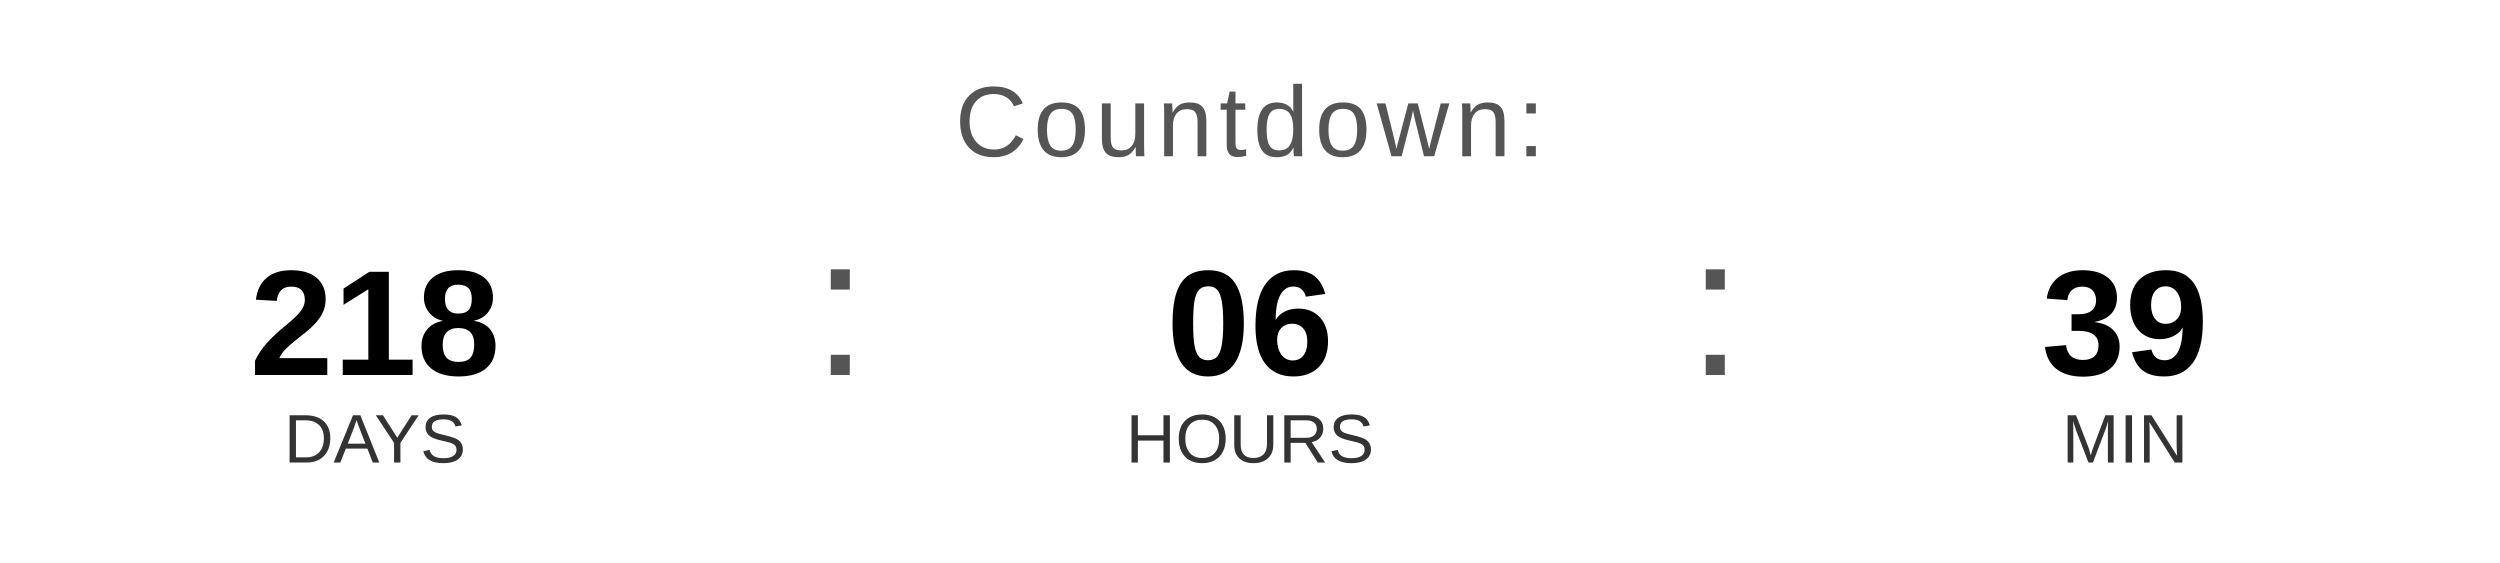
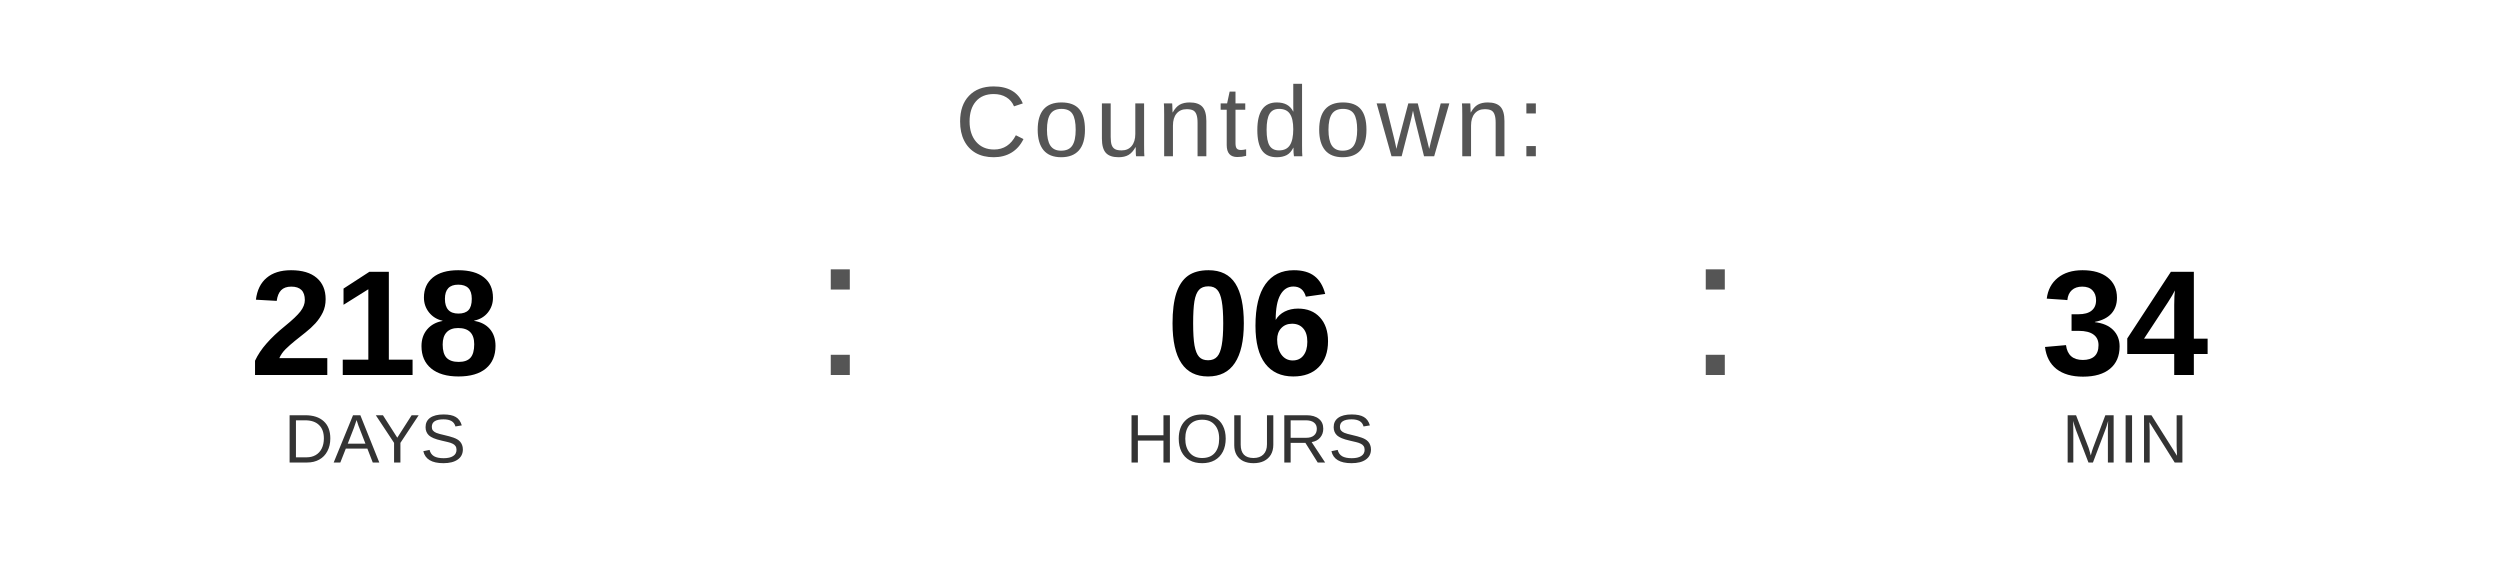
<svg xmlns="http://www.w3.org/2000/svg" width="400" height="90" viewBox="0 0 400 90">
  <text x="200" y="25" font-family="Arial, Helvetica, sans-serif" font-size="16" fill="#555555" text-anchor="middle" letter-spacing="1">
    Countdown:
  </text>
  <text x="60" y="60" font-family="Arial, Helvetica, sans-serif" font-size="24" font-weight="bold" fill="#000000" text-anchor="middle">218</text>
  <text x="60" y="74" font-family="Arial, Helvetica, sans-serif" font-size="11" fill="#333333" text-anchor="middle">DAYS</text>
  <text x="130" y="60" font-family="Arial, sans-serif" font-size="32" fill="#555555">:</text>
  <text x="200" y="60" font-family="Arial, Helvetica, sans-serif" font-size="24" font-weight="bold" fill="#000000" text-anchor="middle">06</text>
  <text x="200" y="74" font-family="Arial, Helvetica, sans-serif" font-size="11" fill="#333333" text-anchor="middle">HOURS</text>
  <text x="270" y="60" font-family="Arial, sans-serif" font-size="32" fill="#555555">:</text>
-   <text x="340" y="60" font-family="Arial, Helvetica, sans-serif" font-size="24" font-weight="bold" fill="#000000" text-anchor="middle">39</text>
+   <text x="340" y="60" font-family="Arial, Helvetica, sans-serif" font-size="24" font-weight="bold" fill="#000000" text-anchor="middle">34</text>
  <text x="340" y="74" font-family="Arial, Helvetica, sans-serif" font-size="11" fill="#333333" text-anchor="middle">MIN</text>
</svg>
